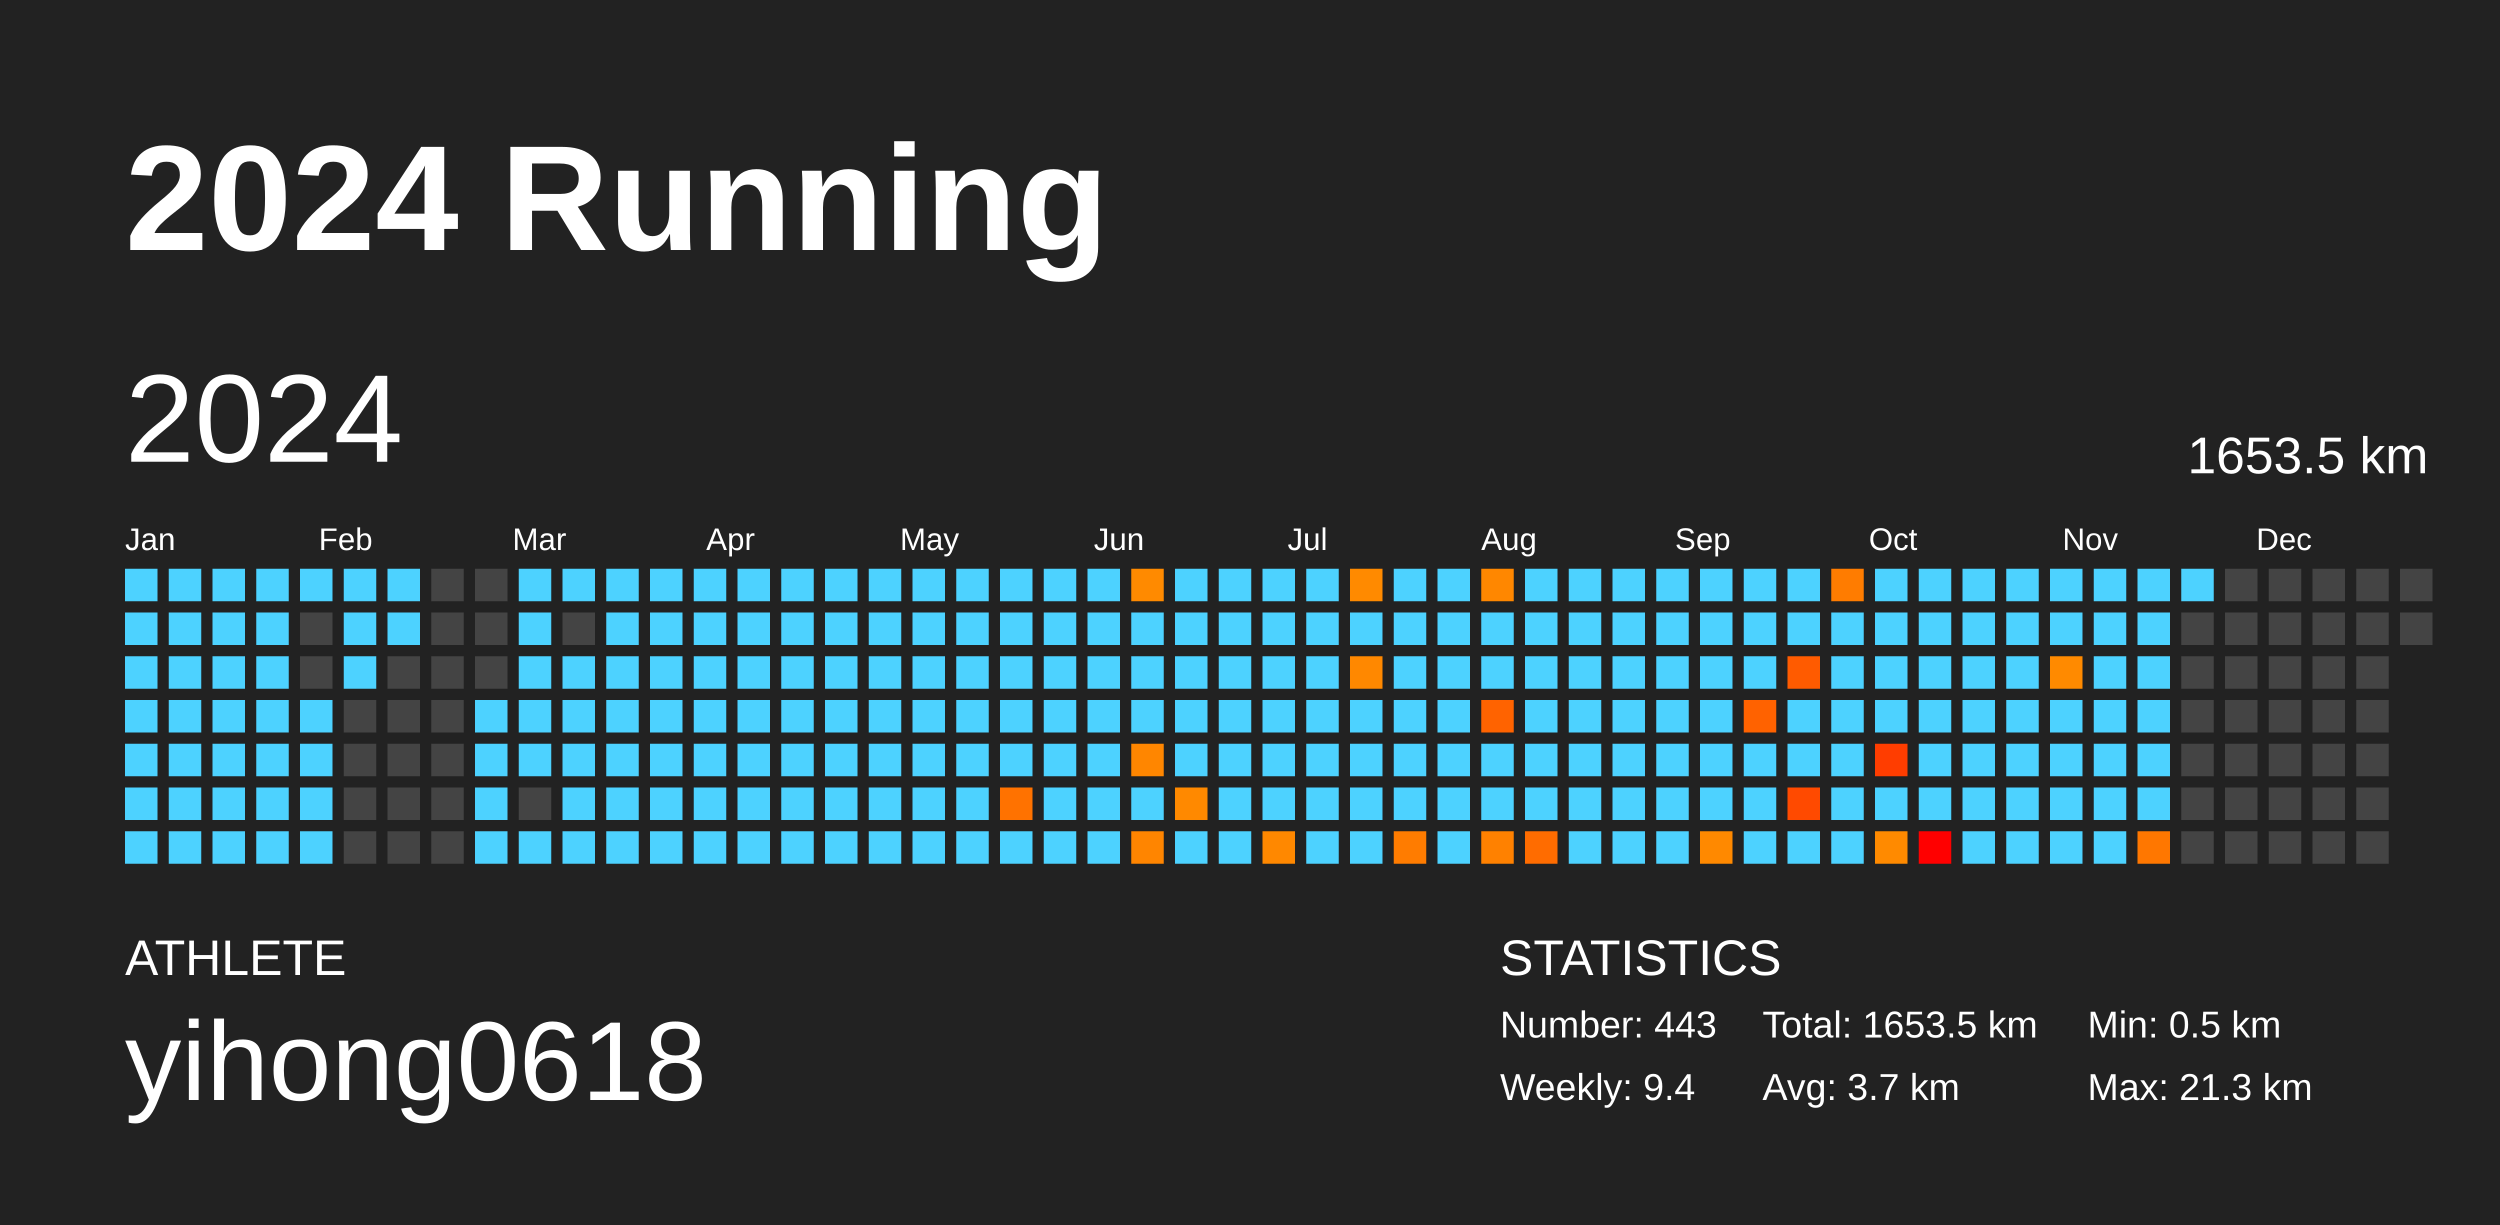
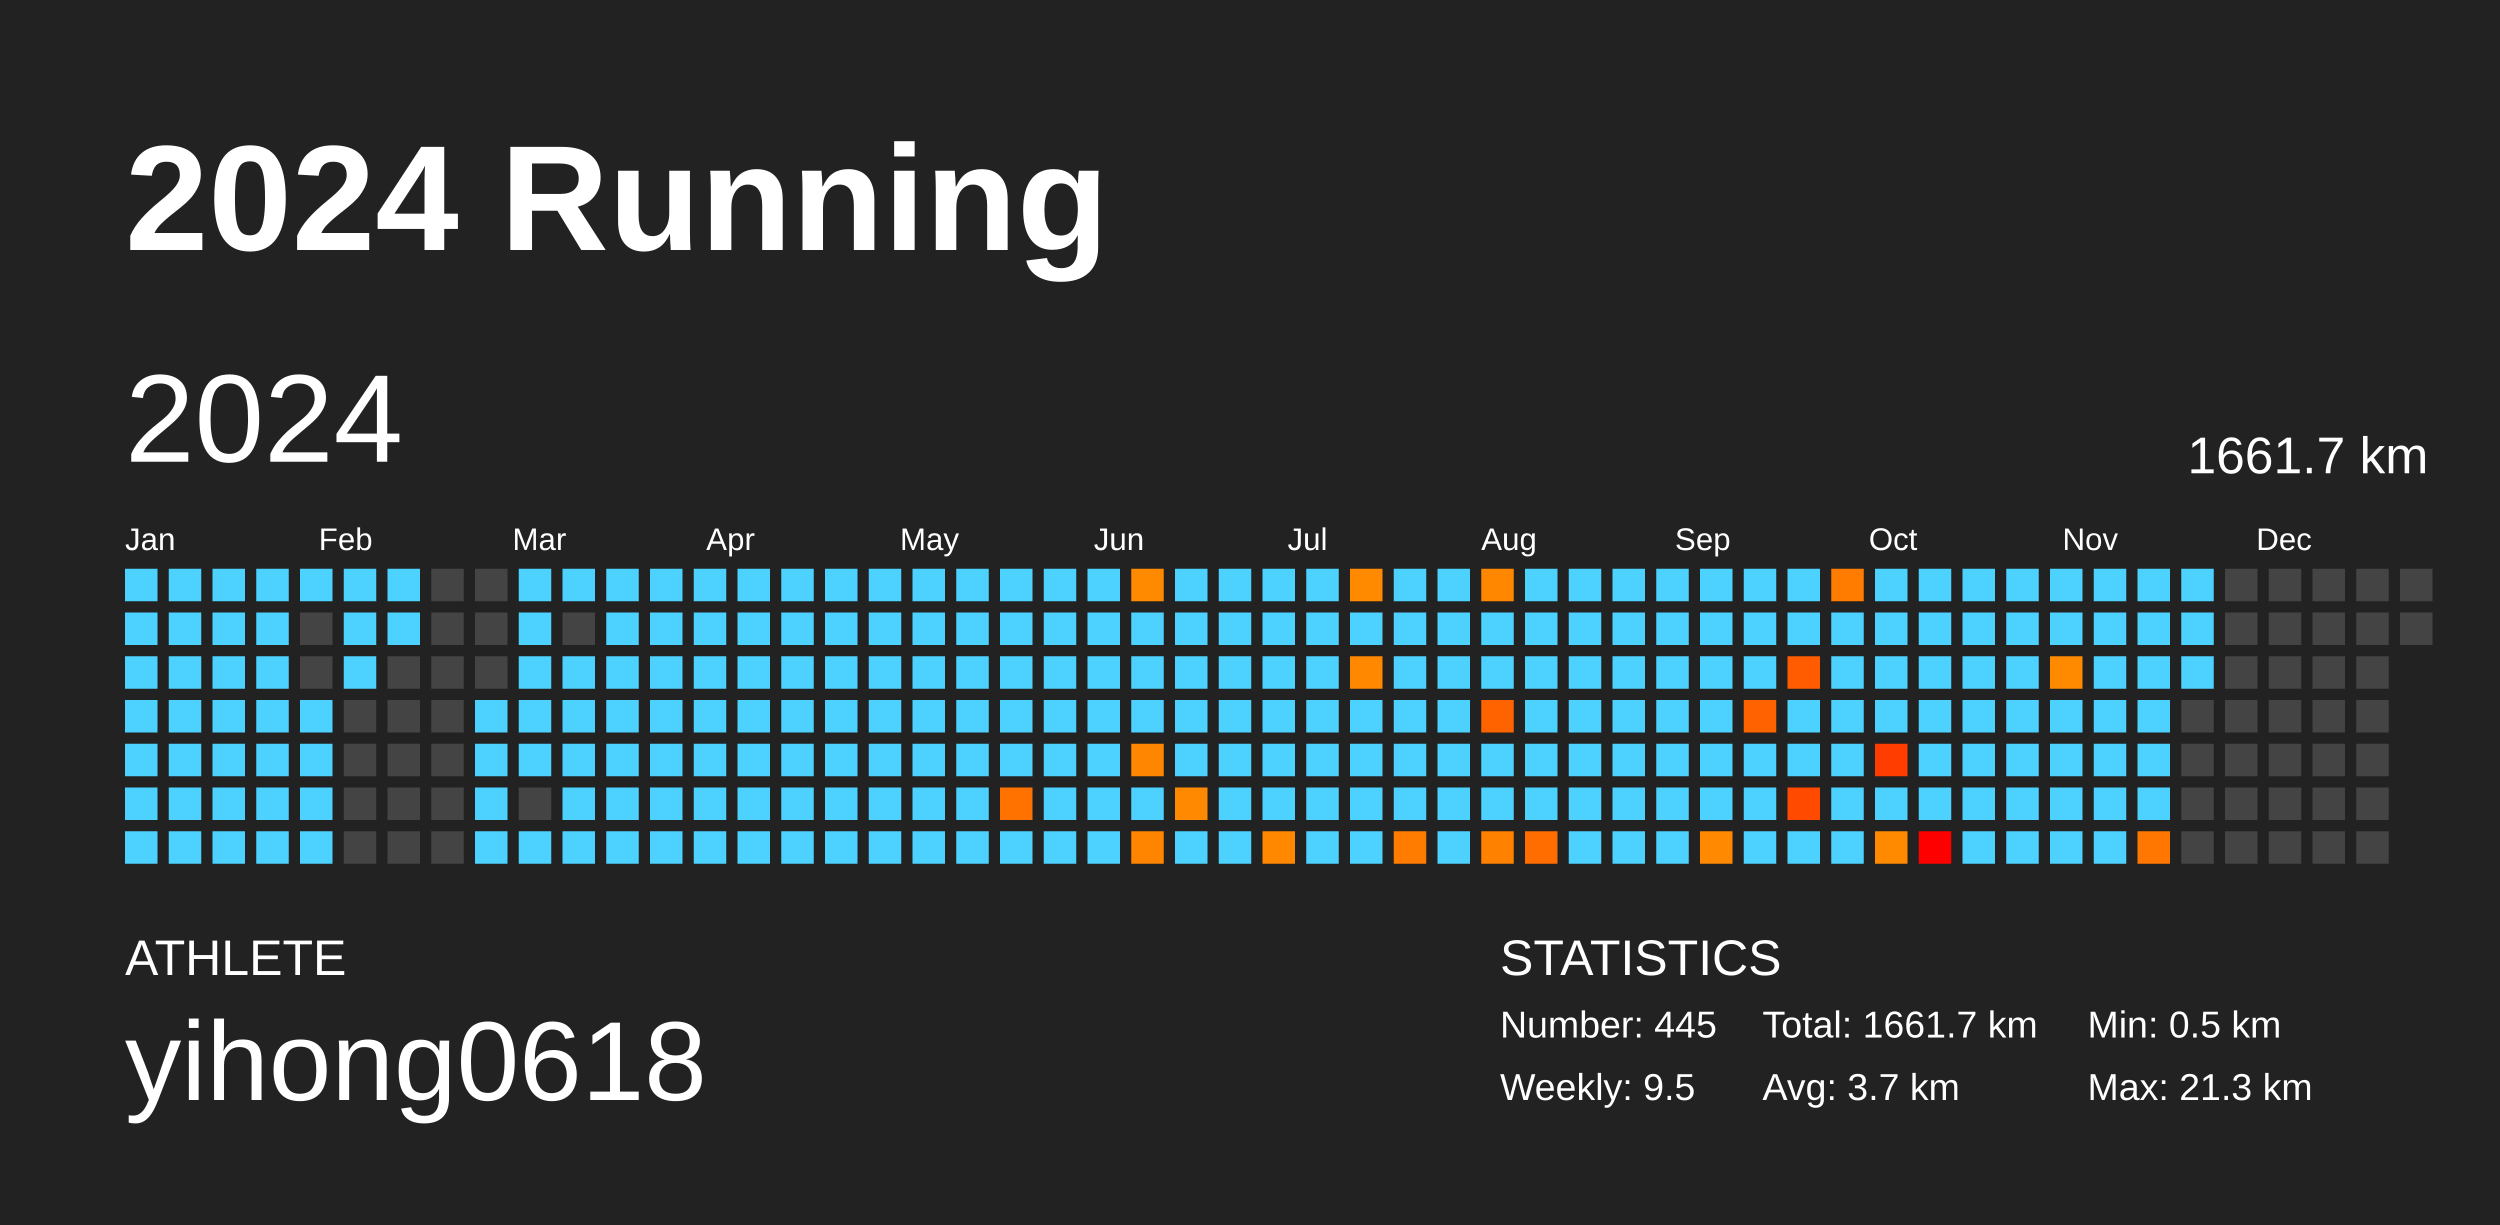
<svg xmlns="http://www.w3.org/2000/svg" baseProfile="full" height="98mm" version="1.1" viewBox="0,0,200,98" width="200mm">
  <defs />
  <rect fill="#222222" height="98" width="200" x="0" y="0" />
  <text fill="#FFFFFF" style="font-size:12px; font-family:Arial; font-weight:bold;" x="10" y="20">2024 Running</text>
  <text fill="#FFFFFF" style="font-size:4px; font-family:Arial" x="10" y="78">ATHLETE</text>
  <text fill="#FFFFFF" style="font-size:9px; font-family:Arial" x="10" y="88">yihong0618</text>
  <text fill="#FFFFFF" style="font-size:4px; font-family:Arial" x="120" y="78">STATISTICS</text>
-   <text fill="#FFFFFF" style="font-size:3px; font-family:Arial" x="120" y="83">Number: 443</text>
-   <text fill="#FFFFFF" style="font-size:3px; font-family:Arial" x="120" y="88">Weekly: 9.4</text>
-   <text fill="#FFFFFF" style="font-size:3px; font-family:Arial" x="141" y="83">Total: 1653.5 km</text>
+   <text fill="#FFFFFF" style="font-size:3px; font-family:Arial" x="120" y="83">Number: 445</text>
+   <text fill="#FFFFFF" style="font-size:3px; font-family:Arial" x="120" y="88">Weekly: 9.5</text>
+   <text fill="#FFFFFF" style="font-size:3px; font-family:Arial" x="141" y="83">Total: 1661.7 km</text>
  <text fill="#FFFFFF" style="font-size:3px; font-family:Arial" x="141" y="88">Avg: 3.7 km</text>
  <text fill="#FFFFFF" style="font-size:3px; font-family:Arial" x="167" y="83">Min: 0.5 km</text>
  <text fill="#FFFFFF" style="font-size:3px; font-family:Arial" x="167" y="88">Max: 21.3 km</text>
  <text dominant-baseline="hanging" fill="#FFFFFF" style="font-size:10.0px; font-family:Arial;" x="10" y="30">2024</text>
-   <text dominant-baseline="hanging" fill="#FFFFFF" style="font-size:4.125px; font-family:Arial;" x="175" y="35">1653.5 km</text>
+   <text dominant-baseline="hanging" fill="#FFFFFF" style="font-size:4.125px; font-family:Arial;" x="175" y="35">1661.7 km</text>
  <text fill="#FFFFFF" style="font-size:2.5px; font-family:Arial" x="10.0" y="44">Jan</text>
  <text fill="#FFFFFF" style="font-size:2.5px; font-family:Arial" x="25.5" y="44">Feb</text>
  <text fill="#FFFFFF" style="font-size:2.5px; font-family:Arial" x="41.0" y="44">Mar</text>
  <text fill="#FFFFFF" style="font-size:2.5px; font-family:Arial" x="56.5" y="44">Apr</text>
  <text fill="#FFFFFF" style="font-size:2.5px; font-family:Arial" x="72.0" y="44">May</text>
  <text fill="#FFFFFF" style="font-size:2.5px; font-family:Arial" x="87.5" y="44">Jun</text>
  <text fill="#FFFFFF" style="font-size:2.5px; font-family:Arial" x="103.0" y="44">Jul</text>
  <text fill="#FFFFFF" style="font-size:2.5px; font-family:Arial" x="118.5" y="44">Aug</text>
  <text fill="#FFFFFF" style="font-size:2.5px; font-family:Arial" x="134.0" y="44">Sep</text>
  <text fill="#FFFFFF" style="font-size:2.5px; font-family:Arial" x="149.5" y="44">Oct</text>
  <text fill="#FFFFFF" style="font-size:2.5px; font-family:Arial" x="165.0" y="44">Nov</text>
  <text fill="#FFFFFF" style="font-size:2.5px; font-family:Arial" x="180.5" y="44">Dec</text>
  <rect fill="#4dd2ff" height="2.6" width="2.6" x="10.0" y="45.5" />
  <rect fill="#4dd2ff" height="2.6" width="2.6" x="10.0" y="49.0" />
  <rect fill="#4dd2ff" height="2.6" width="2.6" x="10.0" y="52.5" />
  <rect fill="#4dd2ff" height="2.6" width="2.6" x="10.0" y="56.0" />
  <rect fill="#4dd2ff" height="2.6" width="2.6" x="10.0" y="59.5" />
  <rect fill="#4dd2ff" height="2.6" width="2.6" x="10.0" y="63.0" />
  <rect fill="#4dd2ff" height="2.6" width="2.6" x="10.0" y="66.5" />
  <rect fill="#4dd2ff" height="2.6" width="2.6" x="13.5" y="45.5" />
  <rect fill="#4dd2ff" height="2.6" width="2.6" x="13.5" y="49.0" />
  <rect fill="#4dd2ff" height="2.6" width="2.6" x="13.5" y="52.5" />
  <rect fill="#4dd2ff" height="2.6" width="2.6" x="13.5" y="56.0" />
  <rect fill="#4dd2ff" height="2.6" width="2.6" x="13.5" y="59.5" />
  <rect fill="#4dd2ff" height="2.6" width="2.6" x="13.5" y="63.0" />
  <rect fill="#4dd2ff" height="2.6" width="2.6" x="13.5" y="66.5" />
  <rect fill="#4dd2ff" height="2.6" width="2.6" x="17.0" y="45.5" />
  <rect fill="#4dd2ff" height="2.6" width="2.6" x="17.0" y="49.0" />
  <rect fill="#4dd2ff" height="2.6" width="2.6" x="17.0" y="52.5" />
  <rect fill="#4dd2ff" height="2.6" width="2.6" x="17.0" y="56.0" />
  <rect fill="#4dd2ff" height="2.6" width="2.6" x="17.0" y="59.5" />
  <rect fill="#4dd2ff" height="2.6" width="2.6" x="17.0" y="63.0" />
  <rect fill="#4dd2ff" height="2.6" width="2.6" x="17.0" y="66.5" />
  <rect fill="#4dd2ff" height="2.6" width="2.6" x="20.5" y="45.5" />
  <rect fill="#4dd2ff" height="2.6" width="2.6" x="20.5" y="49.0" />
  <rect fill="#4dd2ff" height="2.6" width="2.6" x="20.5" y="52.5" />
  <rect fill="#4dd2ff" height="2.6" width="2.6" x="20.5" y="56.0" />
  <rect fill="#4dd2ff" height="2.6" width="2.6" x="20.5" y="59.5" />
  <rect fill="#4dd2ff" height="2.6" width="2.6" x="20.5" y="63.0" />
  <rect fill="#4dd2ff" height="2.6" width="2.6" x="20.5" y="66.5" />
  <rect fill="#4dd2ff" height="2.6" width="2.6" x="24.0" y="45.5" />
  <rect fill="#444444" height="2.6" width="2.6" x="24.0" y="49.0" />
  <rect fill="#444444" height="2.6" width="2.6" x="24.0" y="52.5" />
  <rect fill="#4dd2ff" height="2.6" width="2.6" x="24.0" y="56.0" />
  <rect fill="#4dd2ff" height="2.6" width="2.6" x="24.0" y="59.5" />
  <rect fill="#4dd2ff" height="2.6" width="2.6" x="24.0" y="63.0" />
  <rect fill="#4dd2ff" height="2.6" width="2.6" x="24.0" y="66.5" />
  <rect fill="#4dd2ff" height="2.6" width="2.6" x="27.5" y="45.5" />
  <rect fill="#4dd2ff" height="2.6" width="2.6" x="27.5" y="49.0" />
  <rect fill="#4dd2ff" height="2.6" width="2.6" x="27.5" y="52.5" />
  <rect fill="#444444" height="2.6" width="2.6" x="27.5" y="56.0" />
  <rect fill="#444444" height="2.6" width="2.6" x="27.5" y="59.5" />
  <rect fill="#444444" height="2.6" width="2.6" x="27.5" y="63.0" />
  <rect fill="#444444" height="2.6" width="2.6" x="27.5" y="66.5" />
  <rect fill="#4dd2ff" height="2.6" width="2.6" x="31.0" y="45.5" />
  <rect fill="#4dd2ff" height="2.6" width="2.6" x="31.0" y="49.0" />
  <rect fill="#444444" height="2.6" width="2.6" x="31.0" y="52.5" />
  <rect fill="#444444" height="2.6" width="2.6" x="31.0" y="56.0" />
  <rect fill="#444444" height="2.6" width="2.6" x="31.0" y="59.5" />
  <rect fill="#444444" height="2.6" width="2.6" x="31.0" y="63.0" />
  <rect fill="#444444" height="2.6" width="2.6" x="31.0" y="66.5" />
  <rect fill="#444444" height="2.6" width="2.6" x="34.5" y="45.5" />
  <rect fill="#444444" height="2.6" width="2.6" x="34.5" y="49.0" />
  <rect fill="#444444" height="2.6" width="2.6" x="34.5" y="52.5" />
  <rect fill="#444444" height="2.6" width="2.6" x="34.5" y="56.0" />
  <rect fill="#444444" height="2.6" width="2.6" x="34.5" y="59.5" />
  <rect fill="#444444" height="2.6" width="2.6" x="34.5" y="63.0" />
  <rect fill="#444444" height="2.6" width="2.6" x="34.5" y="66.5" />
  <rect fill="#444444" height="2.6" width="2.6" x="38.0" y="45.5" />
  <rect fill="#444444" height="2.6" width="2.6" x="38.0" y="49.0" />
  <rect fill="#444444" height="2.6" width="2.6" x="38.0" y="52.5" />
  <rect fill="#4dd2ff" height="2.6" width="2.6" x="38.0" y="56.0" />
  <rect fill="#4dd2ff" height="2.6" width="2.6" x="38.0" y="59.5" />
  <rect fill="#4dd2ff" height="2.6" width="2.6" x="38.0" y="63.0" />
  <rect fill="#4dd2ff" height="2.6" width="2.6" x="38.0" y="66.5" />
  <rect fill="#4dd2ff" height="2.6" width="2.6" x="41.5" y="45.5" />
  <rect fill="#4dd2ff" height="2.6" width="2.6" x="41.5" y="49.0" />
  <rect fill="#4dd2ff" height="2.6" width="2.6" x="41.5" y="52.5" />
  <rect fill="#4dd2ff" height="2.6" width="2.6" x="41.5" y="56.0" />
  <rect fill="#4dd2ff" height="2.6" width="2.6" x="41.5" y="59.5" />
  <rect fill="#444444" height="2.6" width="2.6" x="41.5" y="63.0" />
  <rect fill="#4dd2ff" height="2.6" width="2.6" x="41.5" y="66.5" />
  <rect fill="#4dd2ff" height="2.6" width="2.6" x="45.0" y="45.5" />
  <rect fill="#444444" height="2.6" width="2.6" x="45.0" y="49.0" />
  <rect fill="#4dd2ff" height="2.6" width="2.6" x="45.0" y="52.5" />
  <rect fill="#4dd2ff" height="2.6" width="2.6" x="45.0" y="56.0" />
  <rect fill="#4dd2ff" height="2.6" width="2.6" x="45.0" y="59.5" />
  <rect fill="#4dd2ff" height="2.6" width="2.6" x="45.0" y="63.0" />
  <rect fill="#4dd2ff" height="2.6" width="2.6" x="45.0" y="66.5" />
  <rect fill="#4dd2ff" height="2.6" width="2.6" x="48.5" y="45.5" />
  <rect fill="#4dd2ff" height="2.6" width="2.6" x="48.5" y="49.0" />
  <rect fill="#4dd2ff" height="2.6" width="2.6" x="48.5" y="52.5" />
  <rect fill="#4dd2ff" height="2.6" width="2.6" x="48.5" y="56.0" />
  <rect fill="#4dd2ff" height="2.6" width="2.6" x="48.5" y="59.5" />
  <rect fill="#4dd2ff" height="2.6" width="2.6" x="48.5" y="63.0" />
  <rect fill="#4dd2ff" height="2.6" width="2.6" x="48.5" y="66.5" />
  <rect fill="#4dd2ff" height="2.6" width="2.6" x="52.0" y="45.5" />
  <rect fill="#4dd2ff" height="2.6" width="2.6" x="52.0" y="49.0" />
  <rect fill="#4dd2ff" height="2.6" width="2.6" x="52.0" y="52.5" />
  <rect fill="#4dd2ff" height="2.6" width="2.6" x="52.0" y="56.0" />
  <rect fill="#4dd2ff" height="2.6" width="2.6" x="52.0" y="59.5" />
  <rect fill="#4dd2ff" height="2.6" width="2.6" x="52.0" y="63.0" />
  <rect fill="#4dd2ff" height="2.6" width="2.6" x="52.0" y="66.5" />
  <rect fill="#4dd2ff" height="2.6" width="2.6" x="55.5" y="45.5" />
  <rect fill="#4dd2ff" height="2.6" width="2.6" x="55.5" y="49.0" />
  <rect fill="#4dd2ff" height="2.6" width="2.6" x="55.5" y="52.5" />
  <rect fill="#4dd2ff" height="2.6" width="2.6" x="55.5" y="56.0" />
  <rect fill="#4dd2ff" height="2.6" width="2.6" x="55.5" y="59.5" />
  <rect fill="#4dd2ff" height="2.6" width="2.6" x="55.5" y="63.0" />
  <rect fill="#4dd2ff" height="2.6" width="2.6" x="55.5" y="66.5" />
  <rect fill="#4dd2ff" height="2.6" width="2.6" x="59.0" y="45.5" />
  <rect fill="#4dd2ff" height="2.6" width="2.6" x="59.0" y="49.0" />
  <rect fill="#4dd2ff" height="2.6" width="2.6" x="59.0" y="52.5" />
  <rect fill="#4dd2ff" height="2.6" width="2.6" x="59.0" y="56.0" />
  <rect fill="#4dd2ff" height="2.6" width="2.6" x="59.0" y="59.5" />
  <rect fill="#4dd2ff" height="2.6" width="2.6" x="59.0" y="63.0" />
  <rect fill="#4dd2ff" height="2.6" width="2.6" x="59.0" y="66.5" />
  <rect fill="#4dd2ff" height="2.6" width="2.6" x="62.5" y="45.5" />
  <rect fill="#4dd2ff" height="2.6" width="2.6" x="62.5" y="49.0" />
  <rect fill="#4dd2ff" height="2.6" width="2.6" x="62.5" y="52.5" />
  <rect fill="#4dd2ff" height="2.6" width="2.6" x="62.5" y="56.0" />
  <rect fill="#4dd2ff" height="2.6" width="2.6" x="62.5" y="59.5" />
  <rect fill="#4dd2ff" height="2.6" width="2.6" x="62.5" y="63.0" />
  <rect fill="#4dd2ff" height="2.6" width="2.6" x="62.5" y="66.5" />
  <rect fill="#4dd2ff" height="2.6" width="2.6" x="66.0" y="45.5" />
  <rect fill="#4dd2ff" height="2.6" width="2.6" x="66.0" y="49.0" />
  <rect fill="#4dd2ff" height="2.6" width="2.6" x="66.0" y="52.5" />
  <rect fill="#4dd2ff" height="2.6" width="2.6" x="66.0" y="56.0" />
  <rect fill="#4dd2ff" height="2.6" width="2.6" x="66.0" y="59.5" />
  <rect fill="#4dd2ff" height="2.6" width="2.6" x="66.0" y="63.0" />
  <rect fill="#4dd2ff" height="2.6" width="2.6" x="66.0" y="66.5" />
  <rect fill="#4dd2ff" height="2.6" width="2.6" x="69.5" y="45.5" />
  <rect fill="#4dd2ff" height="2.6" width="2.6" x="69.5" y="49.0" />
  <rect fill="#4dd2ff" height="2.6" width="2.6" x="69.5" y="52.5" />
  <rect fill="#4dd2ff" height="2.6" width="2.6" x="69.5" y="56.0" />
  <rect fill="#4dd2ff" height="2.6" width="2.6" x="69.5" y="59.5" />
  <rect fill="#4dd2ff" height="2.6" width="2.6" x="69.5" y="63.0" />
  <rect fill="#4dd2ff" height="2.6" width="2.6" x="69.5" y="66.5" />
  <rect fill="#4dd2ff" height="2.6" width="2.6" x="73.0" y="45.5" />
  <rect fill="#4dd2ff" height="2.6" width="2.6" x="73.0" y="49.0" />
  <rect fill="#4dd2ff" height="2.6" width="2.6" x="73.0" y="52.5" />
  <rect fill="#4dd2ff" height="2.6" width="2.6" x="73.0" y="56.0" />
  <rect fill="#4dd2ff" height="2.6" width="2.6" x="73.0" y="59.5" />
  <rect fill="#4dd2ff" height="2.6" width="2.6" x="73.0" y="63.0" />
  <rect fill="#4dd2ff" height="2.6" width="2.6" x="73.0" y="66.5" />
  <rect fill="#4dd2ff" height="2.6" width="2.6" x="76.5" y="45.5" />
  <rect fill="#4dd2ff" height="2.6" width="2.6" x="76.5" y="49.0" />
  <rect fill="#4dd2ff" height="2.6" width="2.6" x="76.5" y="52.5" />
  <rect fill="#4dd2ff" height="2.6" width="2.6" x="76.5" y="56.0" />
  <rect fill="#4dd2ff" height="2.6" width="2.6" x="76.5" y="59.5" />
  <rect fill="#4dd2ff" height="2.6" width="2.6" x="76.5" y="63.0" />
  <rect fill="#4dd2ff" height="2.6" width="2.6" x="76.5" y="66.5" />
  <rect fill="#4dd2ff" height="2.6" width="2.6" x="80.0" y="45.5" />
  <rect fill="#4dd2ff" height="2.6" width="2.6" x="80.0" y="49.0" />
  <rect fill="#4dd2ff" height="2.6" width="2.6" x="80.0" y="52.5" />
  <rect fill="#4dd2ff" height="2.6" width="2.6" x="80.0" y="56.0" />
  <rect fill="#4dd2ff" height="2.6" width="2.6" x="80.0" y="59.5" />
  <rect fill="#ff7200" height="2.6" width="2.6" x="80.0" y="63.0" />
  <rect fill="#4dd2ff" height="2.6" width="2.6" x="80.0" y="66.5" />
  <rect fill="#4dd2ff" height="2.6" width="2.6" x="83.5" y="45.5" />
  <rect fill="#4dd2ff" height="2.6" width="2.6" x="83.5" y="49.0" />
  <rect fill="#4dd2ff" height="2.6" width="2.6" x="83.5" y="52.5" />
  <rect fill="#4dd2ff" height="2.6" width="2.6" x="83.5" y="56.0" />
  <rect fill="#4dd2ff" height="2.6" width="2.6" x="83.5" y="59.5" />
  <rect fill="#4dd2ff" height="2.6" width="2.6" x="83.5" y="63.0" />
  <rect fill="#4dd2ff" height="2.6" width="2.6" x="83.5" y="66.5" />
  <rect fill="#4dd2ff" height="2.6" width="2.6" x="87.0" y="45.5" />
  <rect fill="#4dd2ff" height="2.6" width="2.6" x="87.0" y="49.0" />
  <rect fill="#4dd2ff" height="2.6" width="2.6" x="87.0" y="52.5" />
  <rect fill="#4dd2ff" height="2.6" width="2.6" x="87.0" y="56.0" />
  <rect fill="#4dd2ff" height="2.6" width="2.6" x="87.0" y="59.5" />
  <rect fill="#4dd2ff" height="2.6" width="2.6" x="87.0" y="63.0" />
  <rect fill="#4dd2ff" height="2.6" width="2.6" x="87.0" y="66.5" />
  <rect fill="#ff8a00" height="2.6" width="2.6" x="90.5" y="45.5" />
  <rect fill="#4dd2ff" height="2.6" width="2.6" x="90.5" y="49.0" />
  <rect fill="#4dd2ff" height="2.6" width="2.6" x="90.5" y="52.5" />
  <rect fill="#4dd2ff" height="2.6" width="2.6" x="90.5" y="56.0" />
  <rect fill="#ff8600" height="2.6" width="2.6" x="90.5" y="59.5" />
  <rect fill="#4dd2ff" height="2.6" width="2.6" x="90.5" y="63.0" />
  <rect fill="#ff8500" height="2.6" width="2.6" x="90.5" y="66.5" />
  <rect fill="#4dd2ff" height="2.6" width="2.6" x="94.0" y="45.5" />
  <rect fill="#4dd2ff" height="2.6" width="2.6" x="94.0" y="49.0" />
  <rect fill="#4dd2ff" height="2.6" width="2.6" x="94.0" y="52.5" />
  <rect fill="#4dd2ff" height="2.6" width="2.6" x="94.0" y="56.0" />
  <rect fill="#4dd2ff" height="2.6" width="2.6" x="94.0" y="59.5" />
  <rect fill="#ff8900" height="2.6" width="2.6" x="94.0" y="63.0" />
  <rect fill="#4dd2ff" height="2.6" width="2.6" x="94.0" y="66.5" />
  <rect fill="#4dd2ff" height="2.6" width="2.6" x="97.5" y="45.5" />
  <rect fill="#4dd2ff" height="2.6" width="2.6" x="97.5" y="49.0" />
  <rect fill="#4dd2ff" height="2.6" width="2.6" x="97.5" y="52.5" />
  <rect fill="#4dd2ff" height="2.6" width="2.6" x="97.5" y="56.0" />
  <rect fill="#4dd2ff" height="2.6" width="2.6" x="97.5" y="59.5" />
  <rect fill="#4dd2ff" height="2.6" width="2.6" x="97.5" y="63.0" />
  <rect fill="#4dd2ff" height="2.6" width="2.6" x="97.5" y="66.5" />
  <rect fill="#4dd2ff" height="2.6" width="2.6" x="101.0" y="45.5" />
  <rect fill="#4dd2ff" height="2.6" width="2.6" x="101.0" y="49.0" />
  <rect fill="#4dd2ff" height="2.6" width="2.6" x="101.0" y="52.5" />
  <rect fill="#4dd2ff" height="2.6" width="2.6" x="101.0" y="56.0" />
  <rect fill="#4dd2ff" height="2.6" width="2.6" x="101.0" y="59.5" />
  <rect fill="#4dd2ff" height="2.6" width="2.6" x="101.0" y="63.0" />
  <rect fill="#ff8800" height="2.6" width="2.6" x="101.0" y="66.5" />
  <rect fill="#4dd2ff" height="2.6" width="2.6" x="104.5" y="45.5" />
  <rect fill="#4dd2ff" height="2.6" width="2.6" x="104.5" y="49.0" />
  <rect fill="#4dd2ff" height="2.6" width="2.6" x="104.5" y="52.5" />
  <rect fill="#4dd2ff" height="2.6" width="2.6" x="104.5" y="56.0" />
  <rect fill="#4dd2ff" height="2.6" width="2.6" x="104.5" y="59.5" />
  <rect fill="#4dd2ff" height="2.6" width="2.6" x="104.5" y="63.0" />
  <rect fill="#4dd2ff" height="2.6" width="2.6" x="104.5" y="66.5" />
  <rect fill="#ff8a00" height="2.6" width="2.6" x="108.0" y="45.5" />
  <rect fill="#4dd2ff" height="2.6" width="2.6" x="108.0" y="49.0" />
  <rect fill="#ff8800" height="2.6" width="2.6" x="108.0" y="52.5" />
  <rect fill="#4dd2ff" height="2.6" width="2.6" x="108.0" y="56.0" />
  <rect fill="#4dd2ff" height="2.6" width="2.6" x="108.0" y="59.5" />
  <rect fill="#4dd2ff" height="2.6" width="2.6" x="108.0" y="63.0" />
  <rect fill="#4dd2ff" height="2.6" width="2.6" x="108.0" y="66.5" />
  <rect fill="#4dd2ff" height="2.6" width="2.6" x="111.5" y="45.5" />
  <rect fill="#4dd2ff" height="2.6" width="2.6" x="111.5" y="49.0" />
  <rect fill="#4dd2ff" height="2.6" width="2.6" x="111.5" y="52.5" />
  <rect fill="#4dd2ff" height="2.6" width="2.6" x="111.5" y="56.0" />
  <rect fill="#4dd2ff" height="2.6" width="2.6" x="111.5" y="59.5" />
  <rect fill="#4dd2ff" height="2.6" width="2.6" x="111.5" y="63.0" />
  <rect fill="#ff7c00" height="2.6" width="2.6" x="111.5" y="66.5" />
  <rect fill="#4dd2ff" height="2.6" width="2.6" x="115.0" y="45.5" />
  <rect fill="#4dd2ff" height="2.6" width="2.6" x="115.0" y="49.0" />
  <rect fill="#4dd2ff" height="2.6" width="2.6" x="115.0" y="52.5" />
  <rect fill="#4dd2ff" height="2.6" width="2.6" x="115.0" y="56.0" />
  <rect fill="#4dd2ff" height="2.6" width="2.6" x="115.0" y="59.5" />
  <rect fill="#4dd2ff" height="2.6" width="2.6" x="115.0" y="63.0" />
  <rect fill="#4dd2ff" height="2.6" width="2.6" x="115.0" y="66.5" />
  <rect fill="#ff8700" height="2.6" width="2.6" x="118.5" y="45.5" />
  <rect fill="#4dd2ff" height="2.6" width="2.6" x="118.5" y="49.0" />
  <rect fill="#4dd2ff" height="2.6" width="2.6" x="118.5" y="52.5" />
  <rect fill="#ff6300" height="2.6" width="2.6" x="118.5" y="56.0" />
  <rect fill="#4dd2ff" height="2.6" width="2.6" x="118.5" y="59.5" />
  <rect fill="#4dd2ff" height="2.6" width="2.6" x="118.5" y="63.0" />
  <rect fill="#ff8100" height="2.6" width="2.6" x="118.5" y="66.5" />
  <rect fill="#4dd2ff" height="2.6" width="2.6" x="122.0" y="45.5" />
  <rect fill="#4dd2ff" height="2.6" width="2.6" x="122.0" y="49.0" />
  <rect fill="#4dd2ff" height="2.6" width="2.6" x="122.0" y="52.5" />
  <rect fill="#4dd2ff" height="2.6" width="2.6" x="122.0" y="56.0" />
  <rect fill="#4dd2ff" height="2.6" width="2.6" x="122.0" y="59.5" />
  <rect fill="#4dd2ff" height="2.6" width="2.6" x="122.0" y="63.0" />
  <rect fill="#ff6c00" height="2.6" width="2.6" x="122.0" y="66.5" />
  <rect fill="#4dd2ff" height="2.6" width="2.6" x="125.5" y="45.5" />
  <rect fill="#4dd2ff" height="2.6" width="2.6" x="125.5" y="49.0" />
  <rect fill="#4dd2ff" height="2.6" width="2.6" x="125.5" y="52.5" />
  <rect fill="#4dd2ff" height="2.6" width="2.6" x="125.5" y="56.0" />
  <rect fill="#4dd2ff" height="2.6" width="2.6" x="125.5" y="59.5" />
  <rect fill="#4dd2ff" height="2.6" width="2.6" x="125.5" y="63.0" />
  <rect fill="#4dd2ff" height="2.6" width="2.6" x="125.5" y="66.5" />
  <rect fill="#4dd2ff" height="2.6" width="2.6" x="129.0" y="45.5" />
  <rect fill="#4dd2ff" height="2.6" width="2.6" x="129.0" y="49.0" />
  <rect fill="#4dd2ff" height="2.6" width="2.6" x="129.0" y="52.5" />
  <rect fill="#4dd2ff" height="2.6" width="2.6" x="129.0" y="56.0" />
  <rect fill="#4dd2ff" height="2.6" width="2.6" x="129.0" y="59.5" />
  <rect fill="#4dd2ff" height="2.6" width="2.6" x="129.0" y="63.0" />
  <rect fill="#4dd2ff" height="2.6" width="2.6" x="129.0" y="66.5" />
  <rect fill="#4dd2ff" height="2.6" width="2.6" x="132.5" y="45.5" />
  <rect fill="#4dd2ff" height="2.6" width="2.6" x="132.5" y="49.0" />
  <rect fill="#4dd2ff" height="2.6" width="2.6" x="132.5" y="52.5" />
  <rect fill="#4dd2ff" height="2.6" width="2.6" x="132.5" y="56.0" />
  <rect fill="#4dd2ff" height="2.6" width="2.6" x="132.5" y="59.5" />
  <rect fill="#4dd2ff" height="2.6" width="2.6" x="132.5" y="63.0" />
  <rect fill="#4dd2ff" height="2.6" width="2.6" x="132.5" y="66.5" />
  <rect fill="#4dd2ff" height="2.6" width="2.6" x="136.0" y="45.5" />
  <rect fill="#4dd2ff" height="2.6" width="2.6" x="136.0" y="49.0" />
  <rect fill="#4dd2ff" height="2.6" width="2.6" x="136.0" y="52.5" />
  <rect fill="#4dd2ff" height="2.6" width="2.6" x="136.0" y="56.0" />
  <rect fill="#4dd2ff" height="2.6" width="2.6" x="136.0" y="59.5" />
  <rect fill="#4dd2ff" height="2.6" width="2.6" x="136.0" y="63.0" />
  <rect fill="#ff8900" height="2.6" width="2.6" x="136.0" y="66.5" />
  <rect fill="#4dd2ff" height="2.6" width="2.6" x="139.5" y="45.5" />
  <rect fill="#4dd2ff" height="2.6" width="2.6" x="139.5" y="49.0" />
  <rect fill="#4dd2ff" height="2.6" width="2.6" x="139.5" y="52.5" />
  <rect fill="#ff6200" height="2.6" width="2.6" x="139.5" y="56.0" />
  <rect fill="#4dd2ff" height="2.6" width="2.6" x="139.5" y="59.5" />
  <rect fill="#4dd2ff" height="2.6" width="2.6" x="139.5" y="63.0" />
  <rect fill="#4dd2ff" height="2.6" width="2.6" x="139.5" y="66.5" />
  <rect fill="#4dd2ff" height="2.6" width="2.6" x="143.0" y="45.5" />
  <rect fill="#4dd2ff" height="2.6" width="2.6" x="143.0" y="49.0" />
  <rect fill="#ff5b00" height="2.6" width="2.6" x="143.0" y="52.5" />
  <rect fill="#4dd2ff" height="2.6" width="2.6" x="143.0" y="56.0" />
  <rect fill="#4dd2ff" height="2.6" width="2.6" x="143.0" y="59.5" />
  <rect fill="#ff4a00" height="2.6" width="2.6" x="143.0" y="63.0" />
  <rect fill="#4dd2ff" height="2.6" width="2.6" x="143.0" y="66.5" />
  <rect fill="#ff7c00" height="2.6" width="2.6" x="146.5" y="45.5" />
  <rect fill="#4dd2ff" height="2.6" width="2.6" x="146.5" y="49.0" />
  <rect fill="#4dd2ff" height="2.6" width="2.6" x="146.5" y="52.5" />
  <rect fill="#4dd2ff" height="2.6" width="2.6" x="146.5" y="56.0" />
  <rect fill="#4dd2ff" height="2.6" width="2.6" x="146.5" y="59.5" />
  <rect fill="#4dd2ff" height="2.6" width="2.6" x="146.5" y="63.0" />
  <rect fill="#4dd2ff" height="2.6" width="2.6" x="146.5" y="66.5" />
  <rect fill="#4dd2ff" height="2.6" width="2.6" x="150.0" y="45.5" />
  <rect fill="#4dd2ff" height="2.6" width="2.6" x="150.0" y="49.0" />
  <rect fill="#4dd2ff" height="2.6" width="2.6" x="150.0" y="52.5" />
  <rect fill="#4dd2ff" height="2.6" width="2.6" x="150.0" y="56.0" />
  <rect fill="#ff3d00" height="2.6" width="2.6" x="150.0" y="59.5" />
  <rect fill="#4dd2ff" height="2.6" width="2.6" x="150.0" y="63.0" />
  <rect fill="#ff8a00" height="2.6" width="2.6" x="150.0" y="66.5" />
  <rect fill="#4dd2ff" height="2.6" width="2.6" x="153.5" y="45.5" />
  <rect fill="#4dd2ff" height="2.6" width="2.6" x="153.5" y="49.0" />
  <rect fill="#4dd2ff" height="2.6" width="2.6" x="153.5" y="52.5" />
  <rect fill="#4dd2ff" height="2.6" width="2.6" x="153.5" y="56.0" />
  <rect fill="#4dd2ff" height="2.6" width="2.6" x="153.5" y="59.5" />
  <rect fill="#4dd2ff" height="2.6" width="2.6" x="153.5" y="63.0" />
  <rect fill="red" height="2.6" width="2.6" x="153.5" y="66.5" />
  <rect fill="#4dd2ff" height="2.6" width="2.6" x="157.0" y="45.5" />
  <rect fill="#4dd2ff" height="2.6" width="2.6" x="157.0" y="49.0" />
  <rect fill="#4dd2ff" height="2.6" width="2.6" x="157.0" y="52.5" />
  <rect fill="#4dd2ff" height="2.6" width="2.6" x="157.0" y="56.0" />
  <rect fill="#4dd2ff" height="2.6" width="2.6" x="157.0" y="59.5" />
  <rect fill="#4dd2ff" height="2.6" width="2.6" x="157.0" y="63.0" />
  <rect fill="#4dd2ff" height="2.6" width="2.6" x="157.0" y="66.5" />
  <rect fill="#4dd2ff" height="2.6" width="2.6" x="160.5" y="45.5" />
  <rect fill="#4dd2ff" height="2.6" width="2.6" x="160.5" y="49.0" />
  <rect fill="#4dd2ff" height="2.6" width="2.6" x="160.5" y="52.5" />
  <rect fill="#4dd2ff" height="2.6" width="2.6" x="160.5" y="56.0" />
  <rect fill="#4dd2ff" height="2.6" width="2.6" x="160.5" y="59.5" />
  <rect fill="#4dd2ff" height="2.6" width="2.6" x="160.5" y="63.0" />
  <rect fill="#4dd2ff" height="2.6" width="2.6" x="160.5" y="66.5" />
  <rect fill="#4dd2ff" height="2.6" width="2.6" x="164.0" y="45.5" />
  <rect fill="#4dd2ff" height="2.6" width="2.6" x="164.0" y="49.0" />
  <rect fill="#ff8a00" height="2.6" width="2.6" x="164.0" y="52.5" />
  <rect fill="#4dd2ff" height="2.6" width="2.6" x="164.0" y="56.0" />
  <rect fill="#4dd2ff" height="2.6" width="2.6" x="164.0" y="59.5" />
  <rect fill="#4dd2ff" height="2.6" width="2.6" x="164.0" y="63.0" />
  <rect fill="#4dd2ff" height="2.6" width="2.6" x="164.0" y="66.5" />
  <rect fill="#4dd2ff" height="2.6" width="2.6" x="167.5" y="45.5" />
  <rect fill="#4dd2ff" height="2.6" width="2.6" x="167.5" y="49.0" />
  <rect fill="#4dd2ff" height="2.6" width="2.6" x="167.5" y="52.5" />
  <rect fill="#4dd2ff" height="2.6" width="2.6" x="167.5" y="56.0" />
  <rect fill="#4dd2ff" height="2.6" width="2.6" x="167.5" y="59.5" />
  <rect fill="#4dd2ff" height="2.6" width="2.6" x="167.5" y="63.0" />
  <rect fill="#4dd2ff" height="2.6" width="2.6" x="167.5" y="66.5" />
  <rect fill="#4dd2ff" height="2.6" width="2.6" x="171.0" y="45.5" />
  <rect fill="#4dd2ff" height="2.6" width="2.6" x="171.0" y="49.0" />
  <rect fill="#4dd2ff" height="2.6" width="2.6" x="171.0" y="52.5" />
  <rect fill="#4dd2ff" height="2.6" width="2.6" x="171.0" y="56.0" />
  <rect fill="#4dd2ff" height="2.6" width="2.6" x="171.0" y="59.5" />
  <rect fill="#4dd2ff" height="2.6" width="2.6" x="171.0" y="63.0" />
  <rect fill="#ff7700" height="2.6" width="2.6" x="171.0" y="66.5" />
  <rect fill="#4dd2ff" height="2.6" width="2.6" x="174.5" y="45.5" />
-   <rect fill="#444444" height="2.6" width="2.6" x="174.5" y="49.0" />
-   <rect fill="#444444" height="2.6" width="2.6" x="174.5" y="52.5" />
+   <rect fill="#4dd2ff" height="2.6" width="2.6" x="174.5" y="49.0" />
+   <rect fill="#4dd2ff" height="2.6" width="2.6" x="174.5" y="52.5" />
  <rect fill="#444444" height="2.6" width="2.6" x="174.5" y="56.0" />
  <rect fill="#444444" height="2.6" width="2.6" x="174.5" y="59.5" />
  <rect fill="#444444" height="2.6" width="2.6" x="174.5" y="63.0" />
  <rect fill="#444444" height="2.6" width="2.6" x="174.5" y="66.5" />
  <rect fill="#444444" height="2.6" width="2.6" x="178.0" y="45.5" />
  <rect fill="#444444" height="2.6" width="2.6" x="178.0" y="49.0" />
  <rect fill="#444444" height="2.6" width="2.6" x="178.0" y="52.5" />
  <rect fill="#444444" height="2.6" width="2.6" x="178.0" y="56.0" />
  <rect fill="#444444" height="2.6" width="2.6" x="178.0" y="59.5" />
  <rect fill="#444444" height="2.6" width="2.6" x="178.0" y="63.0" />
  <rect fill="#444444" height="2.6" width="2.6" x="178.0" y="66.5" />
  <rect fill="#444444" height="2.6" width="2.6" x="181.5" y="45.5" />
  <rect fill="#444444" height="2.6" width="2.6" x="181.5" y="49.0" />
  <rect fill="#444444" height="2.6" width="2.6" x="181.5" y="52.5" />
  <rect fill="#444444" height="2.6" width="2.6" x="181.5" y="56.0" />
  <rect fill="#444444" height="2.6" width="2.6" x="181.5" y="59.5" />
  <rect fill="#444444" height="2.6" width="2.6" x="181.5" y="63.0" />
  <rect fill="#444444" height="2.6" width="2.6" x="181.5" y="66.5" />
  <rect fill="#444444" height="2.6" width="2.6" x="185.0" y="45.5" />
  <rect fill="#444444" height="2.6" width="2.6" x="185.0" y="49.0" />
  <rect fill="#444444" height="2.6" width="2.6" x="185.0" y="52.5" />
  <rect fill="#444444" height="2.6" width="2.6" x="185.0" y="56.0" />
  <rect fill="#444444" height="2.6" width="2.6" x="185.0" y="59.5" />
  <rect fill="#444444" height="2.6" width="2.6" x="185.0" y="63.0" />
  <rect fill="#444444" height="2.6" width="2.6" x="185.0" y="66.5" />
  <rect fill="#444444" height="2.6" width="2.6" x="188.5" y="45.5" />
  <rect fill="#444444" height="2.6" width="2.6" x="188.5" y="49.0" />
  <rect fill="#444444" height="2.6" width="2.6" x="188.5" y="52.5" />
  <rect fill="#444444" height="2.6" width="2.6" x="188.5" y="56.0" />
  <rect fill="#444444" height="2.6" width="2.6" x="188.5" y="59.5" />
  <rect fill="#444444" height="2.6" width="2.6" x="188.5" y="63.0" />
  <rect fill="#444444" height="2.6" width="2.6" x="188.5" y="66.5" />
  <rect fill="#444444" height="2.6" width="2.6" x="192.0" y="45.5" />
  <rect fill="#444444" height="2.6" width="2.6" x="192.0" y="49.0" />
</svg>
